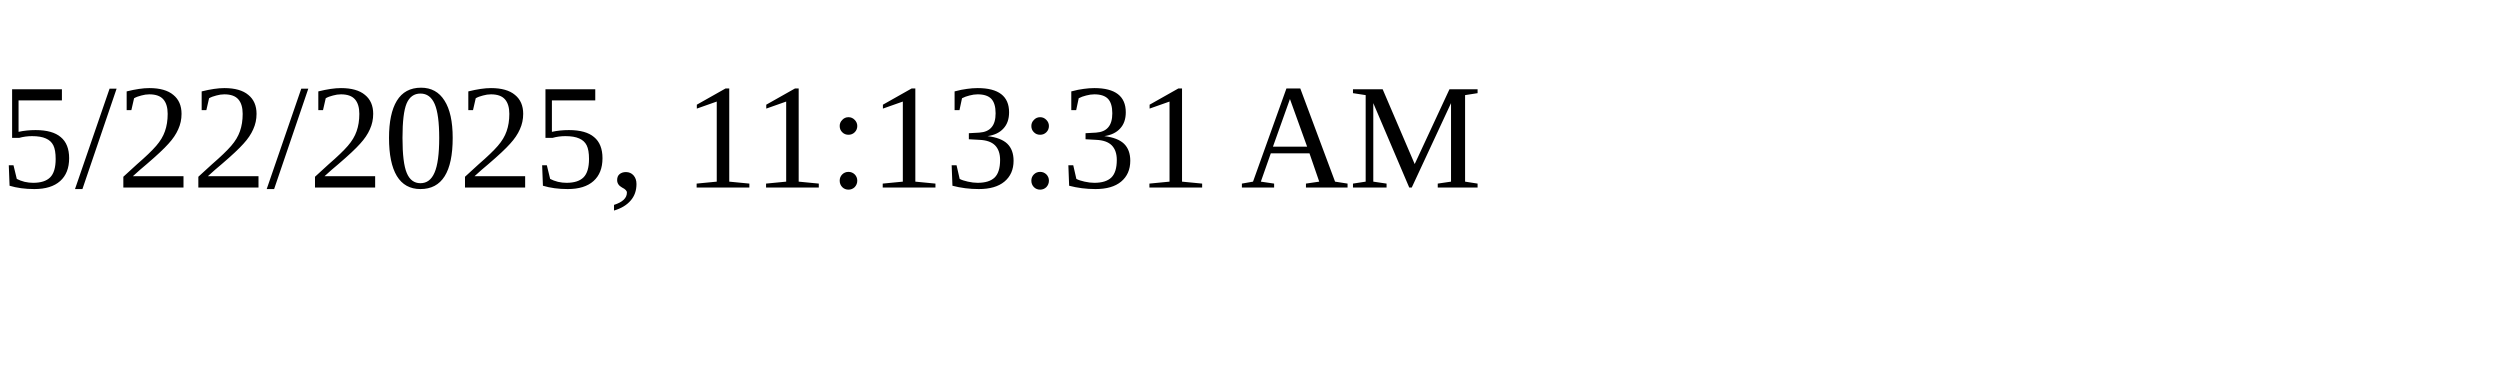
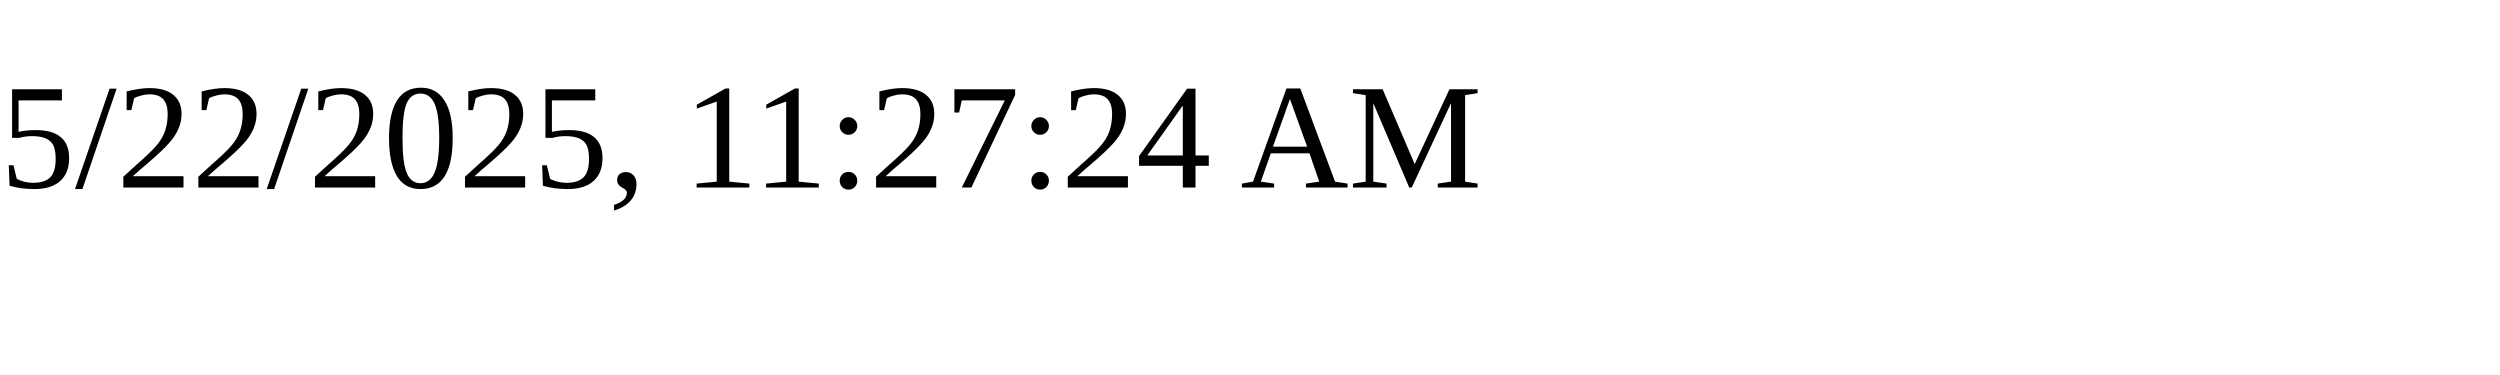
<svg xmlns="http://www.w3.org/2000/svg" height="30" width="200">
-   <text x="0" y="15">5/22/2025, 11:13:31 AM</text>
+   <text x="0" y="15">5/22/2025, 11:27:24 AM</text>
</svg>
